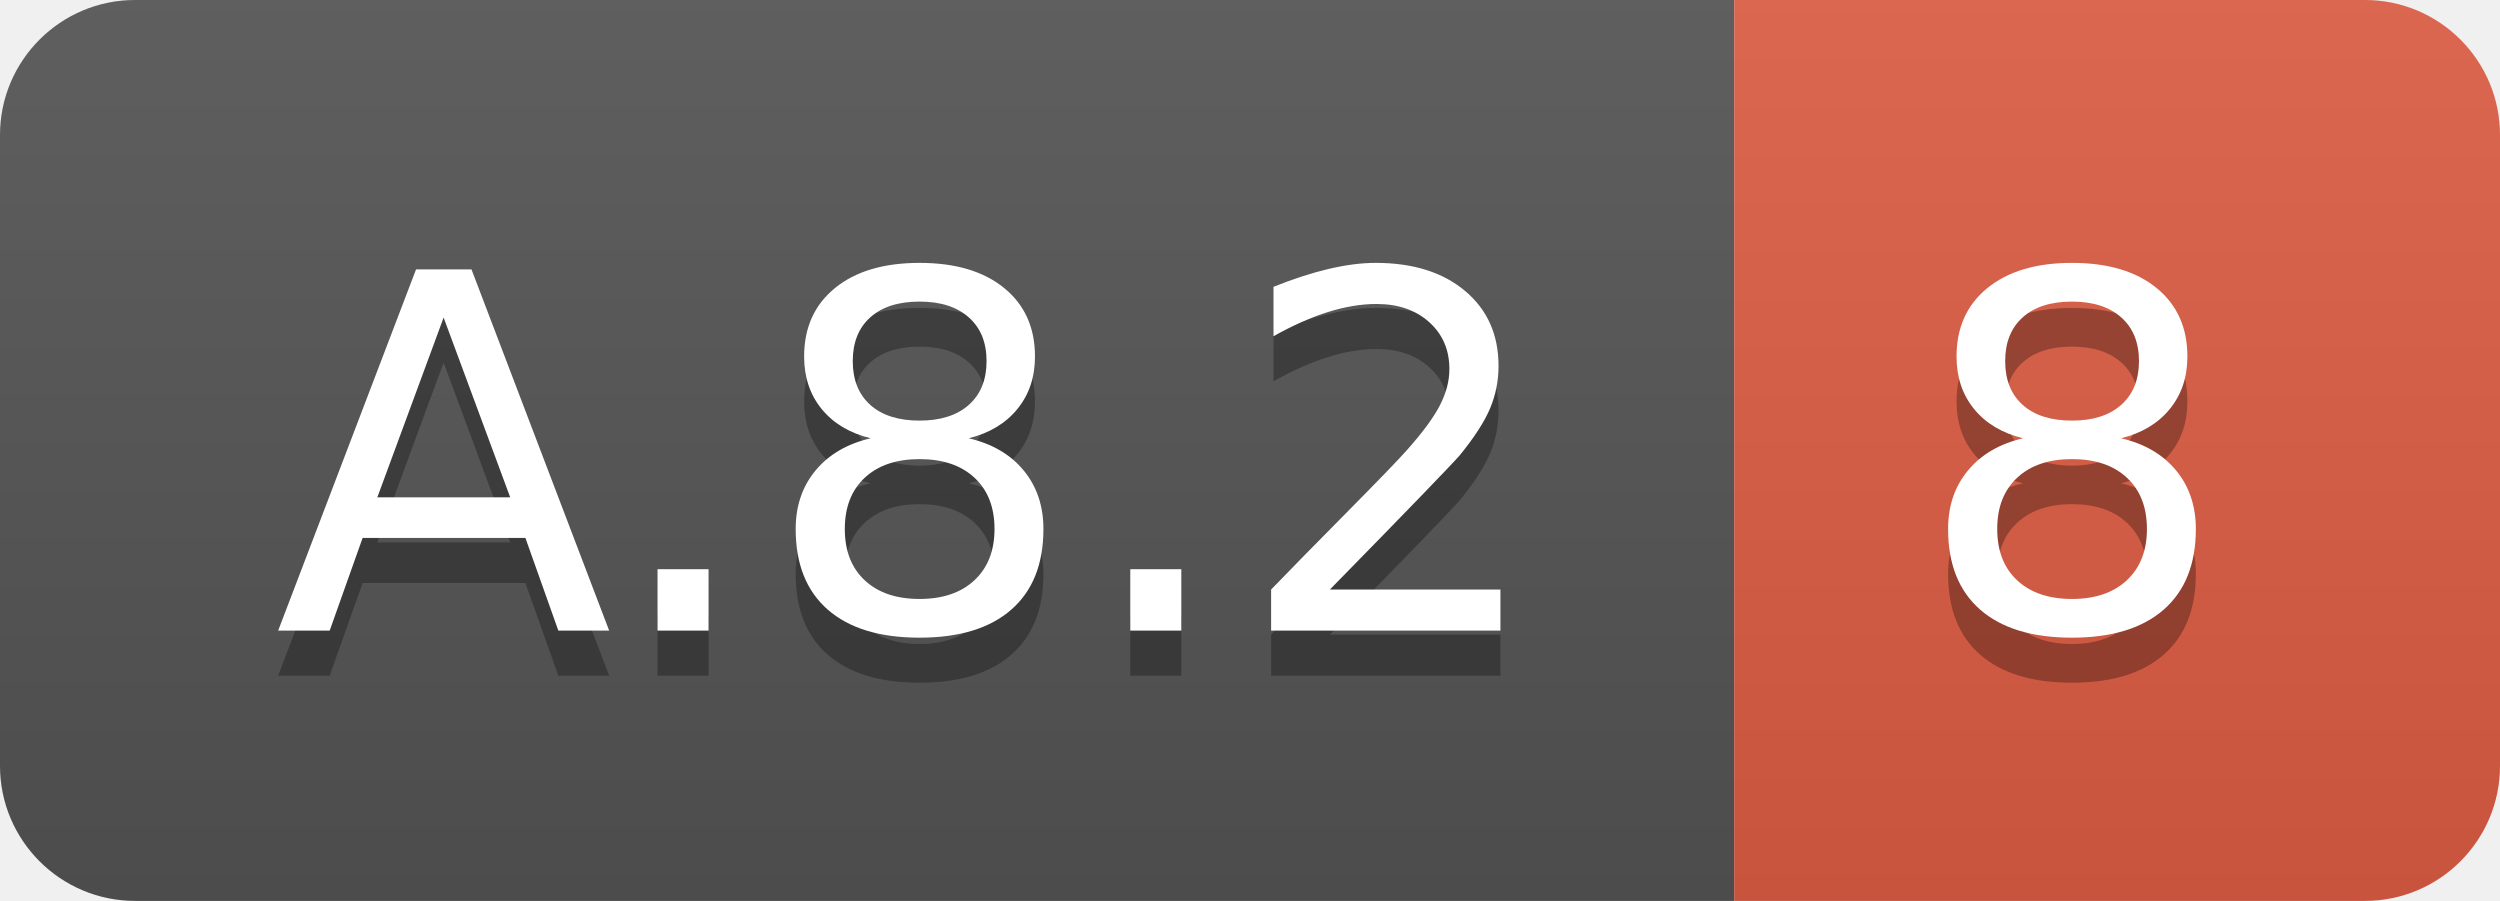
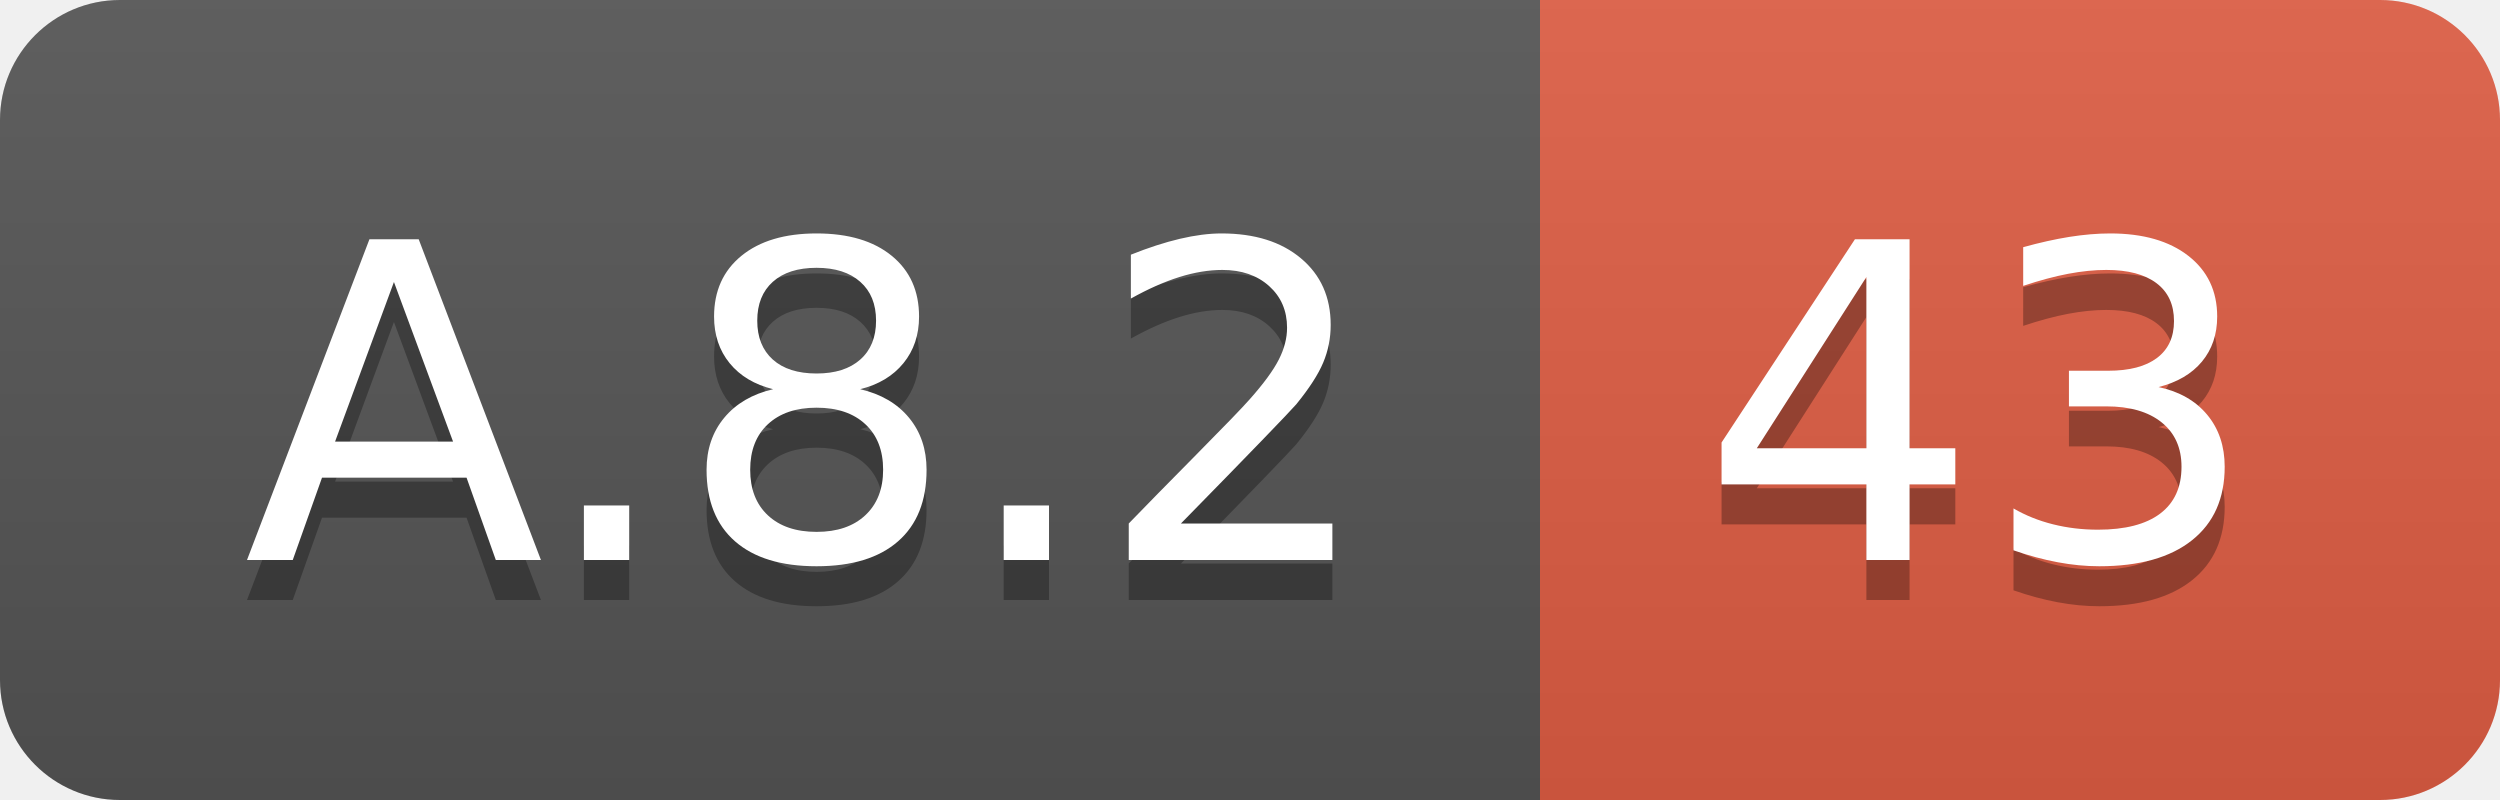
- <svg xmlns="http://www.w3.org/2000/svg" width="55.5" height="20">
+ <svg xmlns="http://www.w3.org/2000/svg" width="62.5" height="20">
  <linearGradient id="smooth" x2="0" y2="100%">
    <stop offset="0" stop-color="#bbb" stop-opacity=".1" />
    <stop offset="1" stop-opacity=".1" />
  </linearGradient>
  <clipPath id="round">
-     <rect width="55.5" height="20" rx="3" fill="#fff" />
+     <rect width="62.5" height="20" rx="3" fill="#fff" />
  </clipPath>
  <g clip-path="url(#round)">
    <rect width="38.5" height="20" fill="#555" />
-     <rect x="38.5" width="17.0" height="20" fill="#e05d44" />
-     <rect width="55.5" height="20" fill="url(#smooth)" />
+     <rect x="38.5" width="24.0" height="20" fill="#e05d44" />
+     <rect width="62.5" height="20" fill="url(#smooth)" />
  </g>
  <g fill="#fff" text-anchor="middle" font-family="DejaVu Sans,Verdana,Geneva,sans-serif" font-size="110">
    <text x="202.5" y="150" fill="#010101" fill-opacity=".3" transform="scale(0.1)" textLength="285.0" lengthAdjust="spacing">A.8.2</text>
    <text x="202.5" y="140" transform="scale(0.1)" textLength="285.0" lengthAdjust="spacing">A.8.2</text>
-     <text x="460.0" y="150" fill="#010101" fill-opacity=".3" transform="scale(0.1)" textLength="70.0" lengthAdjust="spacing">8</text>
-     <text x="460.0" y="140" transform="scale(0.1)" textLength="70.0" lengthAdjust="spacing">8</text>
+     <text x="495.0" y="150" fill="#010101" fill-opacity=".3" transform="scale(0.1)" textLength="140.0" lengthAdjust="spacing">43</text>
+     <text x="495.0" y="140" transform="scale(0.1)" textLength="140.0" lengthAdjust="spacing">43</text>
  </g>
</svg>
